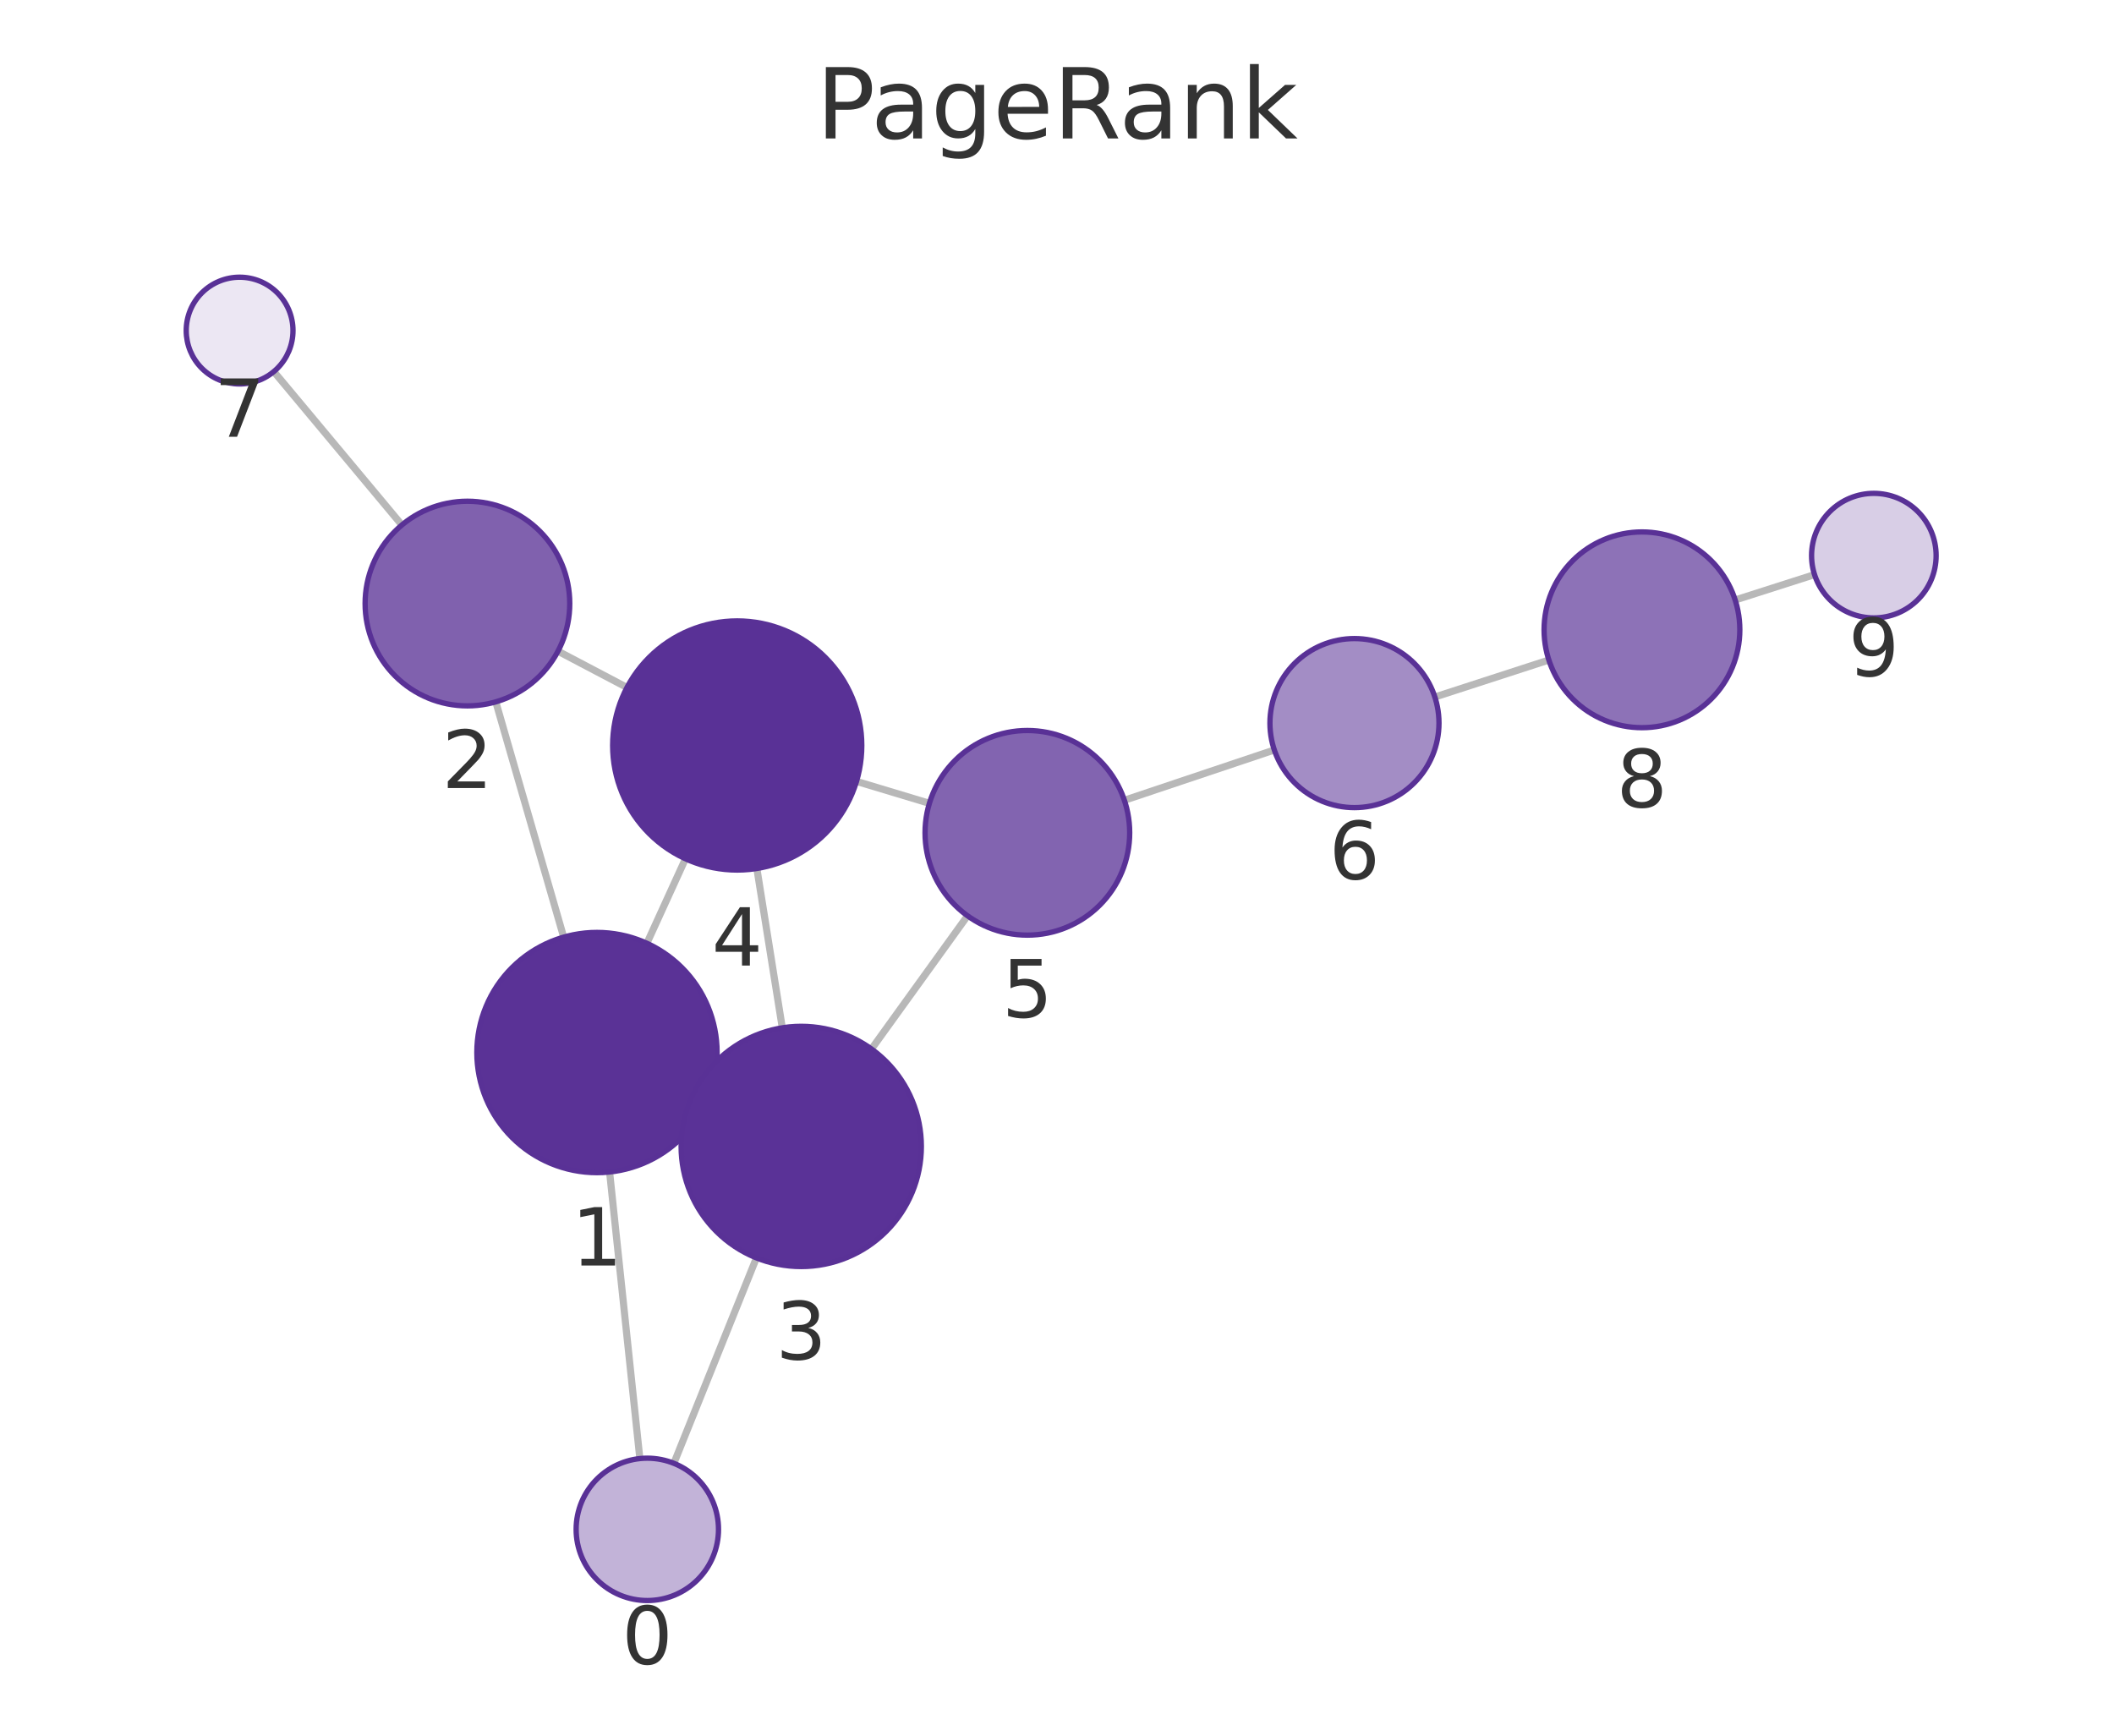
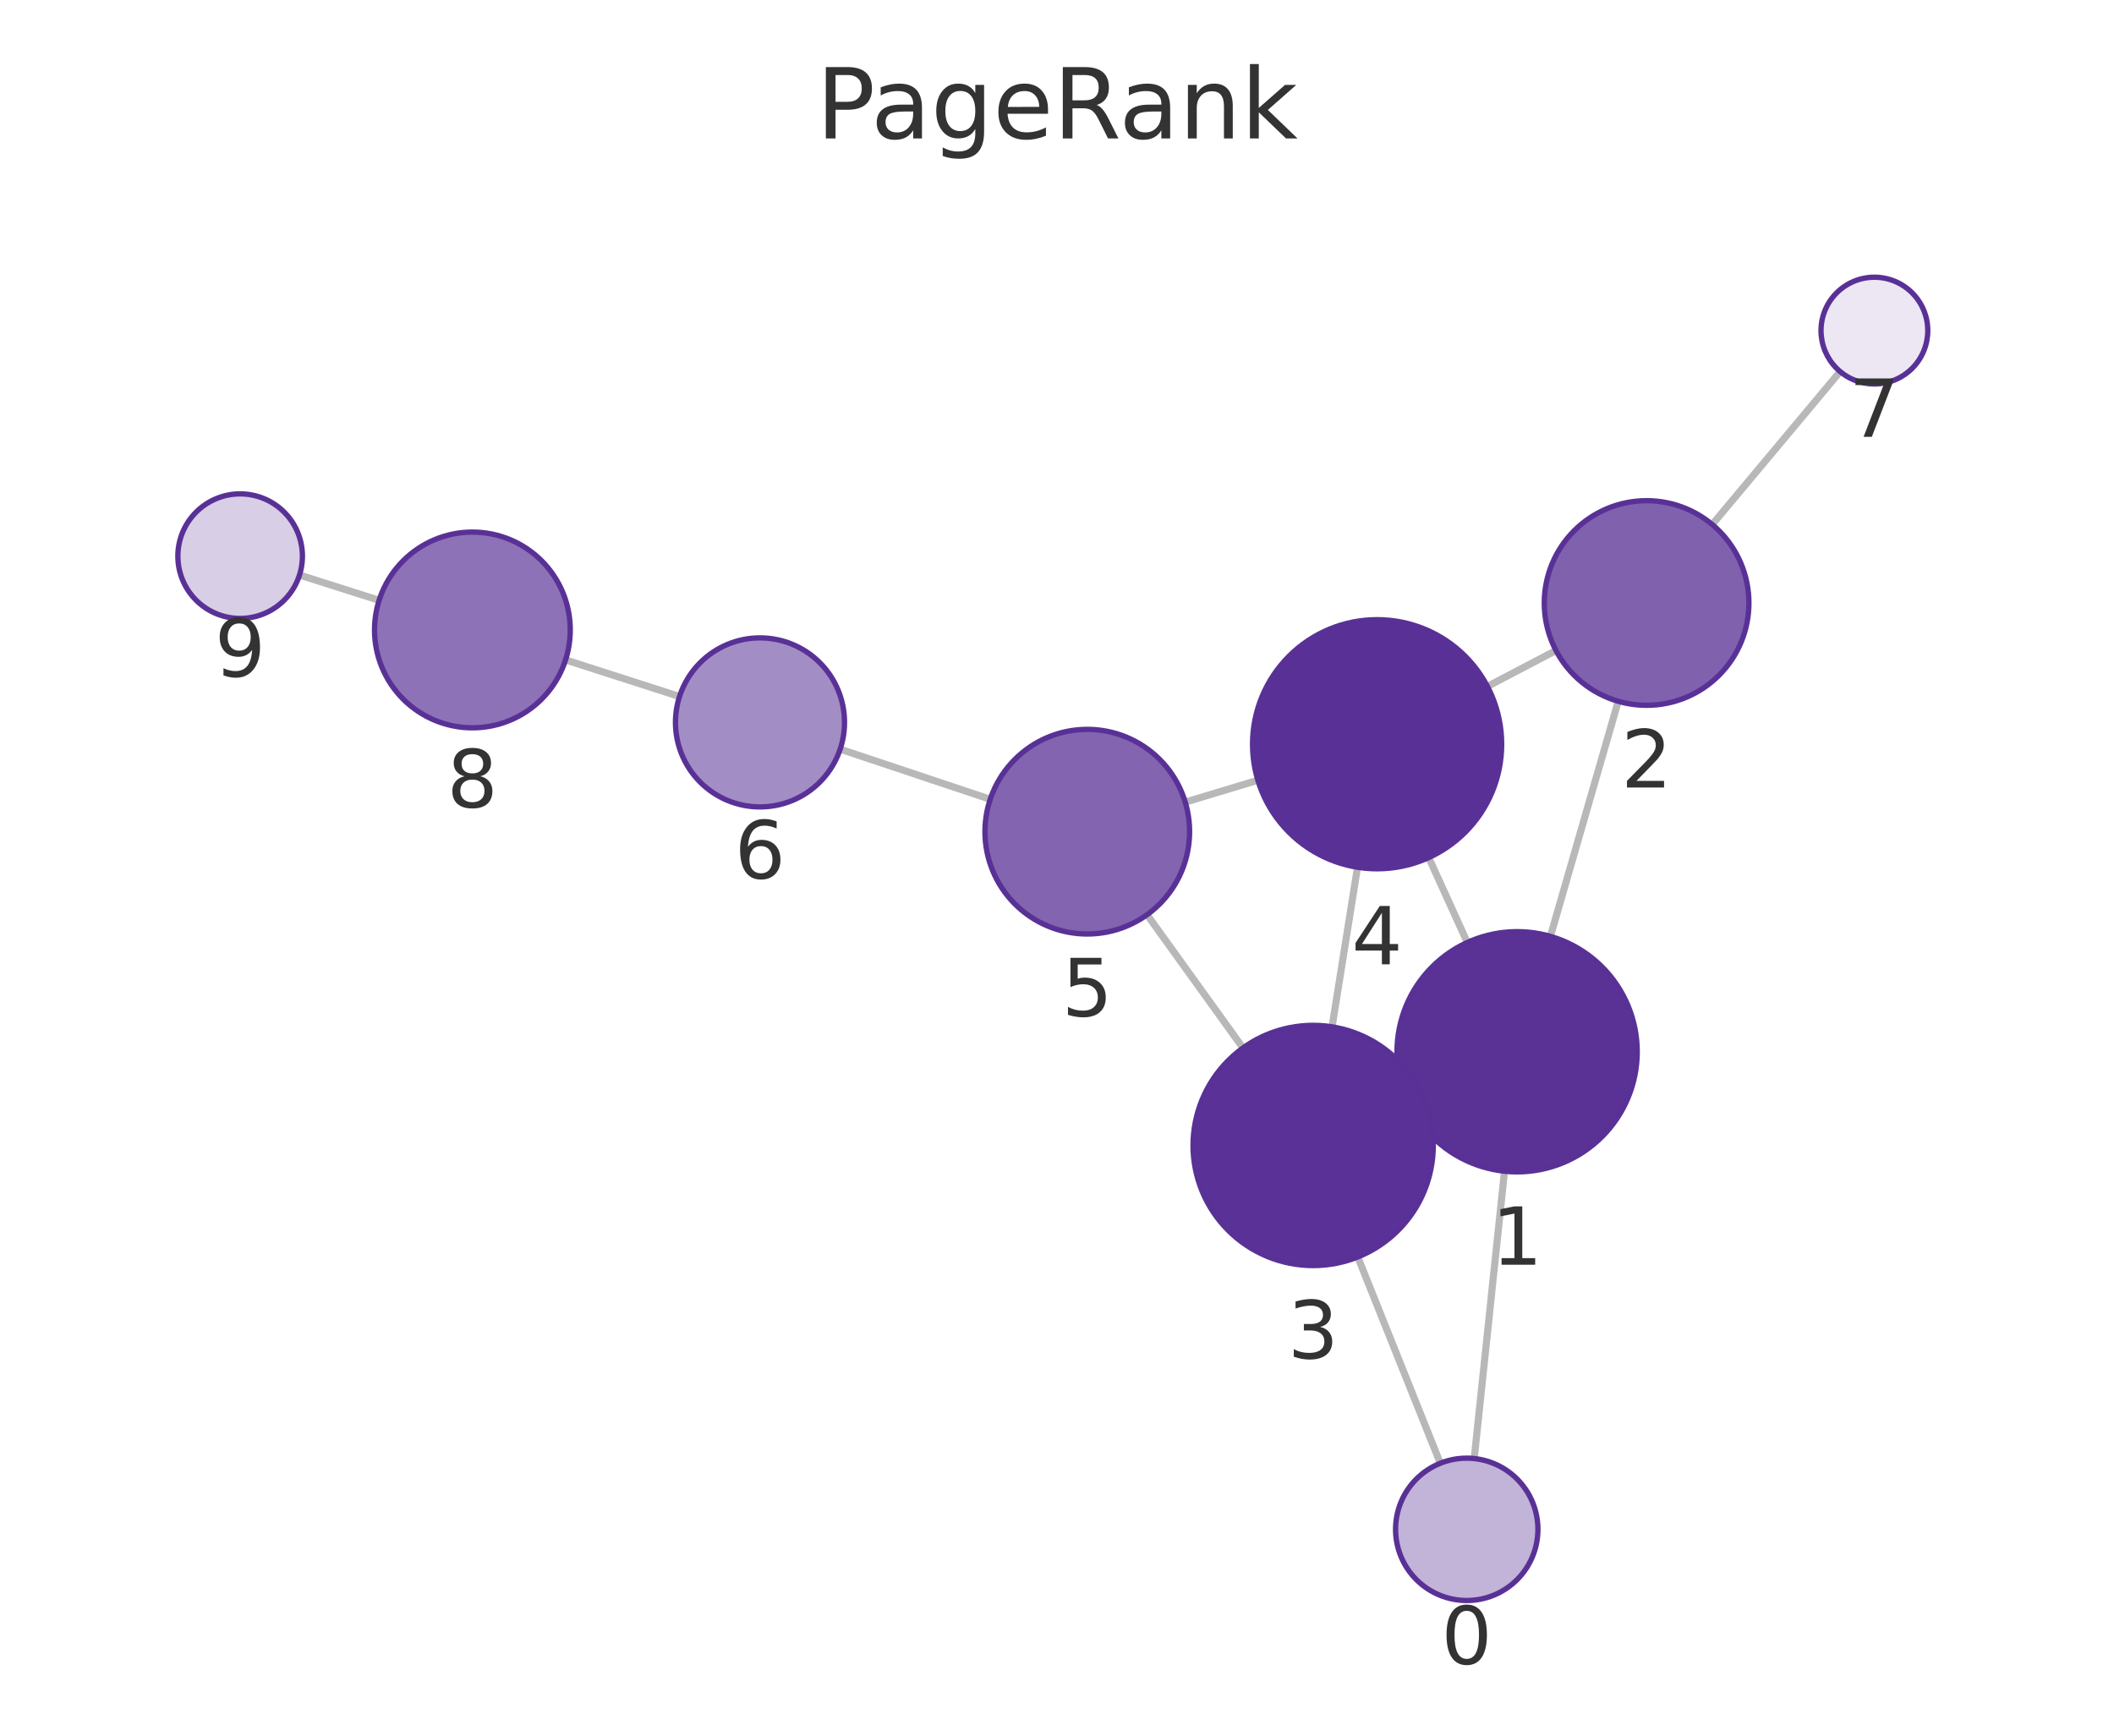
<svg xmlns="http://www.w3.org/2000/svg" xmlns:xlink="http://www.w3.org/1999/xlink" width="237.6pt" height="195.078pt" viewBox="0 0 237.6 195.078" version="1.1">
  <defs>
    <style type="text/css">*{stroke-linejoin: round; stroke-linecap: butt}</style>
  </defs>
  <g id="figure_1">
    <g id="patch_1">
      <path d="M 0 195.078  L 237.6 195.078  L 237.6 0  L 0 0  L 0 195.078  z " style="fill: none" />
    </g>
    <g id="axes_1">
      <g id="patch_2">
        <path d="M 7.2 187.878  L 230.4 187.878  L 230.4 21.558  L 7.2 21.558  L 7.2 187.878  z " style="fill: none" />
      </g>
      <g id="EdgeCollection_1">
-         <path d="M 71.915 163.936  L 68.514 131.725  " clip-path="url(#p383805a6d9)" style="fill: #b8b8b8; stroke: #b8b8b8; stroke-width: 0.8" />
-         <path d="M 75.738 164.469  L 85.019 141.379  " clip-path="url(#p383805a6d9)" style="fill: #b8b8b8; stroke: #b8b8b8; stroke-width: 0.8" />
-         <path d="M 63.354 105.329  L 55.724 78.885  " clip-path="url(#p383805a6d9)" style="fill: #b8b8b8; stroke: #b8b8b8; stroke-width: 0.8" />
-         <path d="M 79.362 123.938  L 77.788 123.214  " clip-path="url(#p383805a6d9)" style="fill: #b8b8b8; stroke: #b8b8b8; stroke-width: 0.8" />
-         <path d="M 72.705 106.02  L 77.043 96.522  " clip-path="url(#p383805a6d9)" style="fill: #b8b8b8; stroke: #b8b8b8; stroke-width: 0.8" />
-         <path d="M 62.714 73.19  L 70.469 77.27  " clip-path="url(#p383805a6d9)" style="fill: #b8b8b8; stroke: #b8b8b8; stroke-width: 0.8" />
-         <path d="M 45.168 59.007  L 30.775 41.763  " clip-path="url(#p383805a6d9)" style="fill: #b8b8b8; stroke: #b8b8b8; stroke-width: 0.8" />
-         <path d="M 87.925 115.522  L 85.066 97.613  " clip-path="url(#p383805a6d9)" style="fill: #b8b8b8; stroke: #b8b8b8; stroke-width: 0.8" />
-         <path d="M 97.949 117.903  L 108.744 102.932  " clip-path="url(#p383805a6d9)" style="fill: #b8b8b8; stroke: #b8b8b8; stroke-width: 0.8" />
-         <path d="M 96.265 87.823  L 104.458 90.289  " clip-path="url(#p383805a6d9)" style="fill: #b8b8b8; stroke: #b8b8b8; stroke-width: 0.8" />
-         <path d="M 126.373 89.946  L 143.226 84.293  " clip-path="url(#p383805a6d9)" style="fill: #b8b8b8; stroke: #b8b8b8; stroke-width: 0.8" />
-         <path d="M 161.269 78.34  L 174.082 74.182  " clip-path="url(#p383805a6d9)" style="fill: #b8b8b8; stroke: #b8b8b8; stroke-width: 0.8" />
-         <path d="M 195.022 67.436  L 203.942 64.583  " clip-path="url(#p383805a6d9)" style="fill: #b8b8b8; stroke: #b8b8b8; stroke-width: 0.8" />
+         <path d="M 165.692 163.933  L 169.097 131.639  " clip-path="url(#pe2adb8a1c2)" style="fill: #b8b8b8; stroke: #b8b8b8; stroke-width: 0.8" />
+         <path d="M 161.881 164.461  L 152.605 141.276  " clip-path="url(#pe2adb8a1c2)" style="fill: #b8b8b8; stroke: #b8b8b8; stroke-width: 0.8" />
+         <path d="M 174.255 105.242  L 181.878 78.823  " clip-path="url(#pe2adb8a1c2)" style="fill: #b8b8b8; stroke: #b8b8b8; stroke-width: 0.8" />
+         <path d="M 158.245 123.848  L 159.858 123.107  " clip-path="url(#pe2adb8a1c2)" style="fill: #b8b8b8; stroke: #b8b8b8; stroke-width: 0.8" />
+         <path d="M 164.92 105.926  L 160.578 96.39  " clip-path="url(#pe2adb8a1c2)" style="fill: #b8b8b8; stroke: #b8b8b8; stroke-width: 0.8" />
+         <path d="M 174.881 73.112  L 167.178 77.149  " clip-path="url(#pe2adb8a1c2)" style="fill: #b8b8b8; stroke: #b8b8b8; stroke-width: 0.8" />
+         <path d="M 192.444 58.952  L 206.821 41.761  " clip-path="url(#pe2adb8a1c2)" style="fill: #b8b8b8; stroke: #b8b8b8; stroke-width: 0.8" />
+         <path d="M 149.716 115.41  L 152.575 97.473  " clip-path="url(#pe2adb8a1c2)" style="fill: #b8b8b8; stroke: #b8b8b8; stroke-width: 0.8" />
+         <path d="M 139.703 117.786  L 128.922 102.809  " clip-path="url(#pe2adb8a1c2)" style="fill: #b8b8b8; stroke: #b8b8b8; stroke-width: 0.8" />
+         <path d="M 141.375 87.692  L 133.213 90.155  " clip-path="url(#pe2adb8a1c2)" style="fill: #b8b8b8; stroke: #b8b8b8; stroke-width: 0.8" />
+         <path d="M 111.295 89.834  L 94.429 84.203  " clip-path="url(#pe2adb8a1c2)" style="fill: #b8b8b8; stroke: #b8b8b8; stroke-width: 0.8" />
+         <path d="M 76.374 78.287  L 63.566 74.17  " clip-path="url(#pe2adb8a1c2)" style="fill: #b8b8b8; stroke: #b8b8b8; stroke-width: 0.8" />
+         <path d="M 42.61 67.472  L 33.662 64.629  " clip-path="url(#pe2adb8a1c2)" style="fill: #b8b8b8; stroke: #b8b8b8; stroke-width: 0.8" />
      </g>
      <g id="VertexCollection_1">
-         <path d="M 72.755 179.892  C 74.876 179.892 76.911 179.049 78.411 177.549  C 79.912 176.048 80.755 174.013 80.755 171.892  C 80.755 169.77 79.912 167.735 78.411 166.235  C 76.911 164.735 74.876 163.892 72.755 163.892  C 70.633 163.892 68.598 164.735 67.098 166.235  C 65.598 167.735 64.755 169.77 64.755 171.892  C 64.755 174.013 65.598 176.048 67.098 177.549  C 68.598 179.049 70.633 179.892 72.755 179.892  z " clip-path="url(#p383805a6d9)" style="fill: #c2b3d8; stroke: #593196; stroke-width: 0.6" />
-         <path d="M 67.096 131.8  C 70.677 131.8 74.111 130.377 76.642 127.846  C 79.174 125.314 80.596 121.88 80.596 118.3  C 80.596 114.719 79.174 111.285 76.642 108.754  C 74.111 106.222 70.677 104.8 67.096 104.8  C 63.516 104.8 60.082 106.222 57.55 108.754  C 55.019 111.285 53.596 114.719 53.596 118.3  C 53.596 121.88 55.019 125.314 57.55 127.846  C 60.082 130.377 63.516 131.8 67.096 131.8  z " clip-path="url(#p383805a6d9)" style="fill: #5a3296; stroke: #593196; stroke-width: 0.6" />
-         <path d="M 52.536 79.336  C 55.586 79.336 58.512 78.124 60.668 75.968  C 62.825 73.811 64.036 70.886 64.036 67.836  C 64.036 64.786 62.825 61.861 60.668 59.704  C 58.512 57.548 55.586 56.336 52.536 56.336  C 49.487 56.336 46.561 57.548 44.405 59.704  C 42.248 61.861 41.036 64.786 41.036 67.836  C 41.036 70.886 42.248 73.811 44.405 75.968  C 46.561 78.124 49.487 79.336 52.536 79.336  z " clip-path="url(#p383805a6d9)" style="fill: #8061ae; stroke: #593196; stroke-width: 0.6" />
-         <path d="M 90.054 142.353  C 93.634 142.353 97.068 140.931 99.6 138.399  C 102.131 135.867 103.554 132.433 103.554 128.853  C 103.554 125.273 102.131 121.839 99.6 119.307  C 97.068 116.776 93.634 115.353 90.054 115.353  C 86.473 115.353 83.039 116.776 80.508 119.307  C 77.976 121.839 76.554 125.273 76.554 128.853  C 76.554 132.433 77.976 135.867 80.508 138.399  C 83.039 140.931 86.473 142.353 90.054 142.353  z " clip-path="url(#p383805a6d9)" style="fill: #5a3297; stroke: #593196; stroke-width: 0.6" />
-         <path d="M 82.859 97.788  C 86.572 97.788 90.133 96.312 92.759 93.687  C 95.384 91.062 96.859 87.5 96.859 83.788  C 96.859 80.075 95.384 76.513 92.759 73.888  C 90.133 71.263 86.572 69.788 82.859 69.788  C 79.146 69.788 75.585 71.263 72.96 73.888  C 70.334 76.513 68.859 80.075 68.859 83.788  C 68.859 87.5 70.334 91.062 72.96 93.687  C 75.585 96.312 79.146 97.788 82.859 97.788  z " clip-path="url(#p383805a6d9)" style="fill: #593196; stroke: #593196; stroke-width: 0.6" />
-         <path d="M 115.47 105.104  C 118.52 105.104 121.445 103.892 123.602 101.735  C 125.758 99.579 126.97 96.654 126.97 93.604  C 126.97 90.554 125.758 87.629 123.602 85.472  C 121.445 83.315 118.52 82.104 115.47 82.104  C 112.42 82.104 109.495 83.315 107.338 85.472  C 105.182 87.629 103.97 90.554 103.97 93.604  C 103.97 96.654 105.182 99.579 107.338 101.735  C 109.495 103.892 112.42 105.104 115.47 105.104  z " clip-path="url(#p383805a6d9)" style="fill: #8264b0; stroke: #593196; stroke-width: 0.6" />
-         <path d="M 152.233 90.772  C 154.752 90.772 157.169 89.771 158.95 87.989  C 160.732 86.208 161.733 83.791 161.733 81.272  C 161.733 78.752 160.732 76.336 158.95 74.554  C 157.169 72.773 154.752 71.772 152.233 71.772  C 149.713 71.772 147.297 72.773 145.515 74.554  C 143.734 76.336 142.733 78.752 142.733 81.272  C 142.733 83.791 143.734 86.208 145.515 87.989  C 147.297 89.771 149.713 90.772 152.233 90.772  z " clip-path="url(#p383805a6d9)" style="fill: #a38dc5; stroke: #593196; stroke-width: 0.6" />
-         <path d="M 26.931 43.156  C 28.522 43.156 30.048 42.524 31.173 41.399  C 32.298 40.274 32.931 38.748 32.931 37.156  C 32.931 35.565 32.298 34.039 31.173 32.914  C 30.048 31.789 28.522 31.156 26.931 31.156  C 25.339 31.156 23.813 31.789 22.688 32.914  C 21.563 34.039 20.931 35.565 20.931 37.156  C 20.931 38.748 21.563 40.274 22.688 41.399  C 23.813 42.524 25.339 43.156 26.931 43.156  z " clip-path="url(#p383805a6d9)" style="fill: #ece7f3; stroke: #593196; stroke-width: 0.6" />
-         <path d="M 184.545 81.787  C 187.462 81.787 190.261 80.628 192.323 78.565  C 194.386 76.503 195.545 73.704 195.545 70.787  C 195.545 67.87 194.386 65.072 192.323 63.009  C 190.261 60.946 187.462 59.787 184.545 59.787  C 181.628 59.787 178.83 60.946 176.767 63.009  C 174.704 65.072 173.545 67.87 173.545 70.787  C 173.545 73.704 174.704 76.503 176.767 78.565  C 178.83 80.628 181.628 81.787 184.545 81.787  z " clip-path="url(#p383805a6d9)" style="fill: #8d72b7; stroke: #593196; stroke-width: 0.6" />
-         <path d="M 210.609 69.45  C 212.465 69.45 214.246 68.712 215.559 67.4  C 216.871 66.087 217.609 64.306 217.609 62.45  C 217.609 60.593 216.871 58.813 215.559 57.5  C 214.246 56.187 212.465 55.45 210.609 55.45  C 208.753 55.45 206.972 56.187 205.659 57.5  C 204.347 58.813 203.609 60.593 203.609 62.45  C 203.609 64.306 204.347 66.087 205.659 67.4  C 206.972 68.712 208.753 69.45 210.609 69.45  z " clip-path="url(#p383805a6d9)" style="fill: #d8cee6; stroke: #593196; stroke-width: 0.6" />
+         <path d="M 164.853 179.889  C 166.975 179.889 169.01 179.046 170.51 177.546  C 172.01 176.046 172.853 174.011 172.853 171.889  C 172.853 169.767 172.01 167.732 170.51 166.232  C 169.01 164.732 166.975 163.889 164.853 163.889  C 162.731 163.889 160.696 164.732 159.196 166.232  C 157.696 167.732 156.853 169.767 156.853 171.889  C 156.853 174.011 157.696 176.046 159.196 177.546  C 160.696 179.046 162.731 179.889 164.853 179.889  z " clip-path="url(#pe2adb8a1c2)" style="fill: #c2b3d8; stroke: #593196; stroke-width: 0.6" />
+         <path d="M 170.513 131.713  C 174.093 131.713 177.527 130.291 180.058 127.759  C 182.59 125.227 184.013 121.793 184.013 118.213  C 184.013 114.633 182.59 111.199 180.058 108.667  C 177.527 106.136 174.093 104.713 170.513 104.713  C 166.932 104.713 163.498 106.136 160.967 108.667  C 158.435 111.199 157.013 114.633 157.013 118.213  C 157.013 121.793 158.435 125.227 160.967 127.759  C 163.498 130.291 166.932 131.713 170.513 131.713  z " clip-path="url(#pe2adb8a1c2)" style="fill: #5a3296; stroke: #593196; stroke-width: 0.6" />
+         <path d="M 185.067 79.273  C 188.116 79.273 191.042 78.062 193.198 75.905  C 195.355 73.749 196.567 70.823 196.567 67.773  C 196.567 64.724 195.355 61.798 193.198 59.642  C 191.042 57.485 188.116 56.273 185.067 56.273  C 182.017 56.273 179.091 57.485 176.935 59.642  C 174.778 61.798 173.567 64.724 173.567 67.773  C 173.567 70.823 174.778 73.749 176.935 75.905  C 179.091 78.062 182.017 79.273 185.067 79.273  z " clip-path="url(#pe2adb8a1c2)" style="fill: #8061ae; stroke: #593196; stroke-width: 0.6" />
+         <path d="M 147.591 142.242  C 151.171 142.242 154.605 140.82 157.137 138.288  C 159.668 135.756 161.091 132.322 161.091 128.742  C 161.091 125.162 159.668 121.728 157.137 119.196  C 154.605 116.665 151.171 115.242 147.591 115.242  C 144.01 115.242 140.576 116.665 138.045 119.196  C 135.513 121.728 134.091 125.162 134.091 128.742  C 134.091 132.322 135.513 135.756 138.045 138.288  C 140.576 140.82 144.01 142.242 147.591 142.242  z " clip-path="url(#pe2adb8a1c2)" style="fill: #5a3297; stroke: #593196; stroke-width: 0.6" />
+         <path d="M 154.778 97.648  C 158.491 97.648 162.052 96.173 164.678 93.547  C 167.303 90.922 168.778 87.361 168.778 83.648  C 168.778 79.935 167.303 76.374 164.678 73.748  C 162.052 71.123 158.491 69.648 154.778 69.648  C 151.065 69.648 147.504 71.123 144.879 73.748  C 142.253 76.374 140.778 79.935 140.778 83.648  C 140.778 87.361 142.253 90.922 144.879 93.547  C 147.504 96.173 151.065 97.648 154.778 97.648  z " clip-path="url(#pe2adb8a1c2)" style="fill: #593196; stroke: #593196; stroke-width: 0.6" />
+         <path d="M 122.203 104.976  C 125.253 104.976 128.178 103.765 130.335 101.608  C 132.491 99.452 133.703 96.526 133.703 93.476  C 133.703 90.427 132.491 87.501 130.335 85.345  C 128.178 83.188 125.253 81.976 122.203 81.976  C 119.153 81.976 116.228 83.188 114.071 85.345  C 111.914 87.501 110.703 90.427 110.703 93.476  C 110.703 96.526 111.914 99.452 114.071 101.608  C 116.228 103.765 119.153 104.976 122.203 104.976  z " clip-path="url(#pe2adb8a1c2)" style="fill: #8264b0; stroke: #593196; stroke-width: 0.6" />
+         <path d="M 85.418 90.694  C 87.938 90.694 90.354 89.693 92.136 87.912  C 93.917 86.13 94.918 83.714 94.918 81.194  C 94.918 78.675 93.917 76.258 92.136 74.477  C 90.354 72.695 87.938 71.694 85.418 71.694  C 82.899 71.694 80.482 72.695 78.701 74.477  C 76.919 76.258 75.918 78.675 75.918 81.194  C 75.918 83.714 76.919 86.13 78.701 87.912  C 80.482 89.693 82.899 90.694 85.418 90.694  z " clip-path="url(#pe2adb8a1c2)" style="fill: #a38dc5; stroke: #593196; stroke-width: 0.6" />
+         <path d="M 210.67 43.158  C 212.261 43.158 213.787 42.526 214.913 41.401  C 216.038 40.276 216.67 38.75 216.67 37.158  C 216.67 35.567 216.038 34.041 214.913 32.916  C 213.787 31.791 212.261 31.158 210.67 31.158  C 209.079 31.158 207.552 31.791 206.427 32.916  C 205.302 34.041 204.67 35.567 204.67 37.158  C 204.67 38.75 205.302 40.276 206.427 41.401  C 207.552 42.526 209.079 43.158 210.67 43.158  z " clip-path="url(#pe2adb8a1c2)" style="fill: #ece7f3; stroke: #593196; stroke-width: 0.6" />
+         <path d="M 53.094 81.803  C 56.011 81.803 58.809 80.644 60.872 78.581  C 62.935 76.518 64.094 73.72 64.094 70.803  C 64.094 67.886 62.935 65.088 60.872 63.025  C 58.809 60.962 56.011 59.803 53.094 59.803  C 50.177 59.803 47.379 60.962 45.316 63.025  C 43.253 65.088 42.094 67.886 42.094 70.803  C 42.094 73.72 43.253 76.518 45.316 78.581  C 47.379 80.644 50.177 81.803 53.094 81.803  z " clip-path="url(#pe2adb8a1c2)" style="fill: #8d72b7; stroke: #593196; stroke-width: 0.6" />
+         <path d="M 26.99 69.509  C 28.847 69.509 30.627 68.772 31.94 67.459  C 33.253 66.146 33.99 64.366 33.99 62.509  C 33.99 60.653 33.253 58.872 31.94 57.559  C 30.627 56.247 28.847 55.509 26.99 55.509  C 25.134 55.509 23.353 56.247 22.041 57.559  C 20.728 58.872 19.99 60.653 19.99 62.509  C 19.99 64.366 20.728 66.146 22.041 67.459  C 23.353 68.772 25.134 69.509 26.99 69.509  z " clip-path="url(#pe2adb8a1c2)" style="fill: #d8cee6; stroke: #593196; stroke-width: 0.6" />
      </g>
      <g id="text_1">
-         <g clip-path="url(#p383805a6d9)">
-           <g style="fill: #333333" transform="translate(69.8915 187.0297) scale(0.09 -0.09)">
+         <g clip-path="url(#pe2adb8a1c2)">
+           <g style="fill: #333333" transform="translate(161.9898 187.027) scale(0.09 -0.09)">
            <defs>
              <path id="DejaVuSans-13" d="M 2034 4250  Q 1547 4250 1301 3770  Q 1056 3291 1056 2328  Q 1056 1369 1301 889  Q 1547 409 2034 409  Q 2525 409 2770 889  Q 3016 1369 3016 2328  Q 3016 3291 2770 3770  Q 2525 4250 2034 4250  z M 2034 4750  Q 2819 4750 3233 4129  Q 3647 3509 3647 2328  Q 3647 1150 3233 529  Q 2819 -91 2034 -91  Q 1250 -91 836 529  Q 422 1150 422 2328  Q 422 3509 836 4129  Q 1250 4750 2034 4750  z " transform="scale(0.015625)" />
            </defs>
            <use xlink:href="#DejaVuSans-13" />
          </g>
        </g>
      </g>
      <g id="text_2">
-         <g clip-path="url(#p383805a6d9)">
-           <g style="fill: #333333" transform="translate(64.23324 142.2375) scale(0.09 -0.09)">
+         <g clip-path="url(#pe2adb8a1c2)">
+           <g style="fill: #333333" transform="translate(167.6494 142.1511) scale(0.09 -0.09)">
            <defs>
              <path id="DejaVuSans-14" d="M 794 531  L 1825 531  L 1825 4091  L 703 3866  L 703 4441  L 1819 4666  L 2450 4666  L 2450 531  L 3481 531  L 3481 0  L 794 0  L 794 531  z " transform="scale(0.015625)" />
            </defs>
            <use xlink:href="#DejaVuSans-14" />
          </g>
        </g>
      </g>
      <g id="text_3">
-         <g clip-path="url(#p383805a6d9)">
-           <g style="fill: #333333" transform="translate(49.67324 88.57382) scale(0.09 -0.09)">
+         <g clip-path="url(#pe2adb8a1c2)">
+           <g style="fill: #333333" transform="translate(182.2034 88.51136) scale(0.09 -0.09)">
            <defs>
              <path id="DejaVuSans-15" d="M 1228 531  L 3431 531  L 3431 0  L 469 0  L 469 531  Q 828 903 1448 1529  Q 2069 2156 2228 2338  Q 2531 2678 2651 2914  Q 2772 3150 2772 3378  Q 2772 3750 2511 3984  Q 2250 4219 1831 4219  Q 1534 4219 1204 4116  Q 875 4013 500 3803  L 500 4441  Q 881 4594 1212 4672  Q 1544 4750 1819 4750  Q 2544 4750 2975 4387  Q 3406 4025 3406 3419  Q 3406 3131 3298 2873  Q 3191 2616 2906 2266  Q 2828 2175 2409 1742  Q 1991 1309 1228 531  z " transform="scale(0.015625)" />
            </defs>
            <use xlink:href="#DejaVuSans-15" />
          </g>
        </g>
      </g>
      <g id="text_4">
-         <g clip-path="url(#p383805a6d9)">
-           <g style="fill: #333333" transform="translate(87.19049 152.791) scale(0.09 -0.09)">
+         <g clip-path="url(#pe2adb8a1c2)">
+           <g style="fill: #333333" transform="translate(144.7276 152.68) scale(0.09 -0.09)">
            <defs>
              <path id="DejaVuSans-16" d="M 2597 2516  Q 3050 2419 3304 2112  Q 3559 1806 3559 1356  Q 3559 666 3084 287  Q 2609 -91 1734 -91  Q 1441 -91 1130 -33  Q 819 25 488 141  L 488 750  Q 750 597 1062 519  Q 1375 441 1716 441  Q 2309 441 2620 675  Q 2931 909 2931 1356  Q 2931 1769 2642 2001  Q 2353 2234 1838 2234  L 1294 2234  L 1294 2753  L 1863 2753  Q 2328 2753 2575 2939  Q 2822 3125 2822 3475  Q 2822 3834 2567 4026  Q 2313 4219 1838 4219  Q 1578 4219 1281 4162  Q 984 4106 628 3988  L 628 4550  Q 988 4650 1302 4700  Q 1616 4750 1894 4750  Q 2613 4750 3031 4423  Q 3450 4097 3450 3541  Q 3450 3153 3228 2886  Q 3006 2619 2597 2516  z " transform="scale(0.015625)" />
            </defs>
            <use xlink:href="#DejaVuSans-16" />
          </g>
        </g>
      </g>
      <g id="text_5">
-         <g clip-path="url(#p383805a6d9)">
-           <g style="fill: #333333" transform="translate(79.99591 108.5255) scale(0.09 -0.09)">
+         <g clip-path="url(#pe2adb8a1c2)">
+           <g style="fill: #333333" transform="translate(151.9152 108.3857) scale(0.09 -0.09)">
            <defs>
              <path id="DejaVuSans-17" d="M 2419 4116  L 825 1625  L 2419 1625  L 2419 4116  z M 2253 4666  L 3047 4666  L 3047 1625  L 3713 1625  L 3713 1100  L 3047 1100  L 3047 0  L 2419 0  L 2419 1100  L 313 1100  L 313 1709  L 2253 4666  z " transform="scale(0.015625)" />
            </defs>
            <use xlink:href="#DejaVuSans-17" />
          </g>
        </g>
      </g>
      <g id="text_6">
-         <g clip-path="url(#p383805a6d9)">
-           <g style="fill: #333333" transform="translate(112.6068 114.3416) scale(0.09 -0.09)">
+         <g clip-path="url(#pe2adb8a1c2)">
+           <g style="fill: #333333" transform="translate(119.3397 114.2143) scale(0.09 -0.09)">
            <defs>
              <path id="DejaVuSans-18" d="M 691 4666  L 3169 4666  L 3169 4134  L 1269 4134  L 1269 2991  Q 1406 3038 1543 3061  Q 1681 3084 1819 3084  Q 2600 3084 3056 2656  Q 3513 2228 3513 1497  Q 3513 744 3044 326  Q 2575 -91 1722 -91  Q 1428 -91 1123 -41  Q 819 9 494 109  L 494 744  Q 775 591 1075 516  Q 1375 441 1709 441  Q 2250 441 2565 725  Q 2881 1009 2881 1497  Q 2881 1984 2565 2268  Q 2250 2553 1709 2553  Q 1456 2553 1204 2497  Q 953 2441 691 2322  L 691 4666  z " transform="scale(0.015625)" />
            </defs>
            <use xlink:href="#DejaVuSans-18" />
          </g>
        </g>
      </g>
      <g id="text_7">
-         <g clip-path="url(#p383805a6d9)">
-           <g style="fill: #333333" transform="translate(149.3697 98.80961) scale(0.09 -0.09)">
+         <g clip-path="url(#pe2adb8a1c2)">
+           <g style="fill: #333333" transform="translate(82.55514 98.73224) scale(0.09 -0.09)">
            <defs>
              <path id="DejaVuSans-19" d="M 2113 2584  Q 1688 2584 1439 2293  Q 1191 2003 1191 1497  Q 1191 994 1439 701  Q 1688 409 2113 409  Q 2538 409 2786 701  Q 3034 994 3034 1497  Q 3034 2003 2786 2293  Q 2538 2584 2113 2584  z M 3366 4563  L 3366 3988  Q 3128 4100 2886 4159  Q 2644 4219 2406 4219  Q 1781 4219 1451 3797  Q 1122 3375 1075 2522  Q 1259 2794 1537 2939  Q 1816 3084 2150 3084  Q 2853 3084 3261 2657  Q 3669 2231 3669 1497  Q 3669 778 3244 343  Q 2819 -91 2113 -91  Q 1303 -91 875 529  Q 447 1150 447 2328  Q 447 3434 972 4092  Q 1497 4750 2381 4750  Q 2619 4750 2861 4703  Q 3103 4656 3366 4563  z " transform="scale(0.015625)" />
            </defs>
            <use xlink:href="#DejaVuSans-19" />
          </g>
        </g>
      </g>
      <g id="text_8">
-         <g clip-path="url(#p383805a6d9)">
-           <g style="fill: #333333" transform="translate(24.0675 49.09423) scale(0.09 -0.09)">
+         <g clip-path="url(#pe2adb8a1c2)">
+           <g style="fill: #333333" transform="translate(207.8068 49.09624) scale(0.09 -0.09)">
            <defs>
              <path id="DejaVuSans-1a" d="M 525 4666  L 3525 4666  L 3525 4397  L 1831 0  L 1172 0  L 2766 4134  L 525 4134  L 525 4666  z " transform="scale(0.015625)" />
            </defs>
            <use xlink:href="#DejaVuSans-1a" />
          </g>
        </g>
      </g>
      <g id="text_9">
-         <g clip-path="url(#p383805a6d9)">
-           <g style="fill: #333333" transform="translate(181.6821 90.7251) scale(0.09 -0.09)">
+         <g clip-path="url(#pe2adb8a1c2)">
+           <g style="fill: #333333" transform="translate(50.23078 90.74094) scale(0.09 -0.09)">
            <defs>
              <path id="DejaVuSans-1b" d="M 2034 2216  Q 1584 2216 1326 1975  Q 1069 1734 1069 1313  Q 1069 891 1326 650  Q 1584 409 2034 409  Q 2484 409 2743 651  Q 3003 894 3003 1313  Q 3003 1734 2745 1975  Q 2488 2216 2034 2216  z M 1403 2484  Q 997 2584 770 2862  Q 544 3141 544 3541  Q 544 4100 942 4425  Q 1341 4750 2034 4750  Q 2731 4750 3128 4425  Q 3525 4100 3525 3541  Q 3525 3141 3298 2862  Q 3072 2584 2669 2484  Q 3125 2378 3379 2068  Q 3634 1759 3634 1313  Q 3634 634 3220 271  Q 2806 -91 2034 -91  Q 1263 -91 848 271  Q 434 634 434 1313  Q 434 1759 690 2068  Q 947 2378 1403 2484  z M 1172 3481  Q 1172 3119 1398 2916  Q 1625 2713 2034 2713  Q 2441 2713 2670 2916  Q 2900 3119 2900 3481  Q 2900 3844 2670 4047  Q 2441 4250 2034 4250  Q 1625 4250 1398 4047  Q 1172 3844 1172 3481  z " transform="scale(0.015625)" />
            </defs>
            <use xlink:href="#DejaVuSans-1b" />
          </g>
        </g>
      </g>
      <g id="text_10">
-         <g clip-path="url(#p383805a6d9)">
-           <g style="fill: #333333" transform="translate(207.7459 75.98781) scale(0.09 -0.09)">
+         <g clip-path="url(#pe2adb8a1c2)">
+           <g style="fill: #333333" transform="translate(24.12718 76.04704) scale(0.09 -0.09)">
            <defs>
              <path id="DejaVuSans-1c" d="M 703 97  L 703 672  Q 941 559 1184 500  Q 1428 441 1663 441  Q 2288 441 2617 861  Q 2947 1281 2994 2138  Q 2813 1869 2534 1725  Q 2256 1581 1919 1581  Q 1219 1581 811 2004  Q 403 2428 403 3163  Q 403 3881 828 4315  Q 1253 4750 1959 4750  Q 2769 4750 3195 4129  Q 3622 3509 3622 2328  Q 3622 1225 3098 567  Q 2575 -91 1691 -91  Q 1453 -91 1209 -44  Q 966 3 703 97  z M 1959 2075  Q 2384 2075 2632 2365  Q 2881 2656 2881 3163  Q 2881 3666 2632 3958  Q 2384 4250 1959 4250  Q 1534 4250 1286 3958  Q 1038 3666 1038 3163  Q 1038 2656 1286 2365  Q 1534 2075 1959 2075  z " transform="scale(0.015625)" />
            </defs>
            <use xlink:href="#DejaVuSans-1c" />
          </g>
        </g>
      </g>
      <g id="matplotlib.axis_1" />
      <g id="matplotlib.axis_2" />
      <g id="text_11">
        <g style="fill: #333333" transform="translate(91.74258 15.55828) scale(0.11 -0.11)">
          <defs>
            <path id="DejaVuSans-33" d="M 1259 4147  L 1259 2394  L 2053 2394  Q 2494 2394 2734 2622  Q 2975 2850 2975 3272  Q 2975 3691 2734 3919  Q 2494 4147 2053 4147  L 1259 4147  z M 628 4666  L 2053 4666  Q 2838 4666 3239 4311  Q 3641 3956 3641 3272  Q 3641 2581 3239 2228  Q 2838 1875 2053 1875  L 1259 1875  L 1259 0  L 628 0  L 628 4666  z " transform="scale(0.015625)" />
            <path id="DejaVuSans-44" d="M 2194 1759  Q 1497 1759 1228 1600  Q 959 1441 959 1056  Q 959 750 1161 570  Q 1363 391 1709 391  Q 2188 391 2477 730  Q 2766 1069 2766 1631  L 2766 1759  L 2194 1759  z M 3341 1997  L 3341 0  L 2766 0  L 2766 531  Q 2569 213 2275 61  Q 1981 -91 1556 -91  Q 1019 -91 701 211  Q 384 513 384 1019  Q 384 1609 779 1909  Q 1175 2209 1959 2209  L 2766 2209  L 2766 2266  Q 2766 2663 2505 2880  Q 2244 3097 1772 3097  Q 1472 3097 1187 3025  Q 903 2953 641 2809  L 641 3341  Q 956 3463 1253 3523  Q 1550 3584 1831 3584  Q 2591 3584 2966 3190  Q 3341 2797 3341 1997  z " transform="scale(0.015625)" />
            <path id="DejaVuSans-4a" d="M 2906 1791  Q 2906 2416 2648 2759  Q 2391 3103 1925 3103  Q 1463 3103 1205 2759  Q 947 2416 947 1791  Q 947 1169 1205 825  Q 1463 481 1925 481  Q 2391 481 2648 825  Q 2906 1169 2906 1791  z M 3481 434  Q 3481 -459 3084 -895  Q 2688 -1331 1869 -1331  Q 1566 -1331 1297 -1286  Q 1028 -1241 775 -1147  L 775 -588  Q 1028 -725 1275 -790  Q 1522 -856 1778 -856  Q 2344 -856 2625 -561  Q 2906 -266 2906 331  L 2906 616  Q 2728 306 2450 153  Q 2172 0 1784 0  Q 1141 0 747 490  Q 353 981 353 1791  Q 353 2603 747 3093  Q 1141 3584 1784 3584  Q 2172 3584 2450 3431  Q 2728 3278 2906 2969  L 2906 3500  L 3481 3500  L 3481 434  z " transform="scale(0.015625)" />
            <path id="DejaVuSans-48" d="M 3597 1894  L 3597 1613  L 953 1613  Q 991 1019 1311 708  Q 1631 397 2203 397  Q 2534 397 2845 478  Q 3156 559 3463 722  L 3463 178  Q 3153 47 2828 -22  Q 2503 -91 2169 -91  Q 1331 -91 842 396  Q 353 884 353 1716  Q 353 2575 817 3079  Q 1281 3584 2069 3584  Q 2775 3584 3186 3129  Q 3597 2675 3597 1894  z M 3022 2063  Q 3016 2534 2758 2815  Q 2500 3097 2075 3097  Q 1594 3097 1305 2825  Q 1016 2553 972 2059  L 3022 2063  z " transform="scale(0.015625)" />
            <path id="DejaVuSans-35" d="M 2841 2188  Q 3044 2119 3236 1894  Q 3428 1669 3622 1275  L 4263 0  L 3584 0  L 2988 1197  Q 2756 1666 2539 1819  Q 2322 1972 1947 1972  L 1259 1972  L 1259 0  L 628 0  L 628 4666  L 2053 4666  Q 2853 4666 3247 4331  Q 3641 3997 3641 3322  Q 3641 2881 3436 2590  Q 3231 2300 2841 2188  z M 1259 4147  L 1259 2491  L 2053 2491  Q 2509 2491 2742 2702  Q 2975 2913 2975 3322  Q 2975 3731 2742 3939  Q 2509 4147 2053 4147  L 1259 4147  z " transform="scale(0.015625)" />
            <path id="DejaVuSans-51" d="M 3513 2113  L 3513 0  L 2938 0  L 2938 2094  Q 2938 2591 2744 2837  Q 2550 3084 2163 3084  Q 1697 3084 1428 2787  Q 1159 2491 1159 1978  L 1159 0  L 581 0  L 581 3500  L 1159 3500  L 1159 2956  Q 1366 3272 1645 3428  Q 1925 3584 2291 3584  Q 2894 3584 3203 3211  Q 3513 2838 3513 2113  z " transform="scale(0.015625)" />
            <path id="DejaVuSans-4e" d="M 581 4863  L 1159 4863  L 1159 1991  L 2875 3500  L 3609 3500  L 1753 1863  L 3688 0  L 2938 0  L 1159 1709  L 1159 0  L 581 0  L 581 4863  z " transform="scale(0.015625)" />
          </defs>
          <use xlink:href="#DejaVuSans-33" />
          <use xlink:href="#DejaVuSans-44" transform="translate(55.8125 0)" />
          <use xlink:href="#DejaVuSans-4a" transform="translate(117.0938 0)" />
          <use xlink:href="#DejaVuSans-48" transform="translate(180.5781 0)" />
          <use xlink:href="#DejaVuSans-35" transform="translate(242.1094 0)" />
          <use xlink:href="#DejaVuSans-44" transform="translate(309.3906 0)" />
          <use xlink:href="#DejaVuSans-51" transform="translate(370.6719 0)" />
          <use xlink:href="#DejaVuSans-4e" transform="translate(434.0469 0)" />
        </g>
      </g>
    </g>
  </g>
  <defs>
-     <clipPath id="p383805a6d9">
+     <clipPath id="pe2adb8a1c2">
      <rect x="7.2" y="21.558" width="223.2" height="166.32" />
    </clipPath>
  </defs>
</svg>
